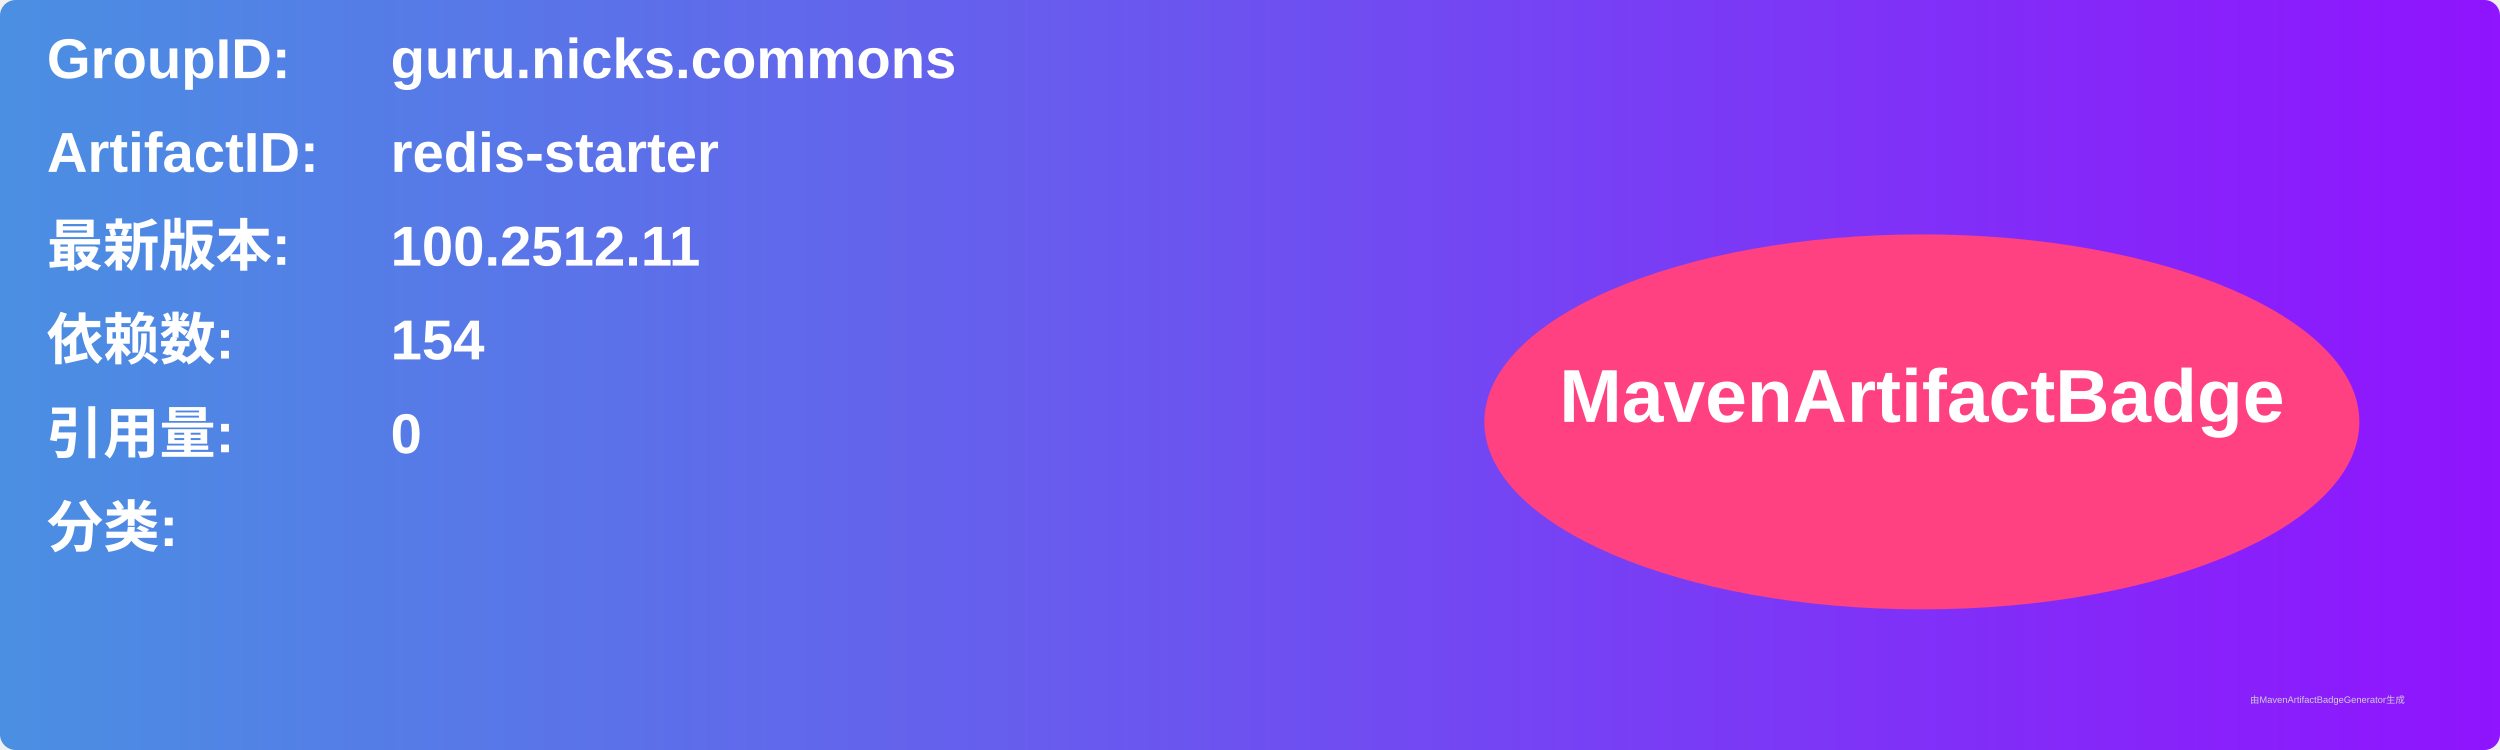
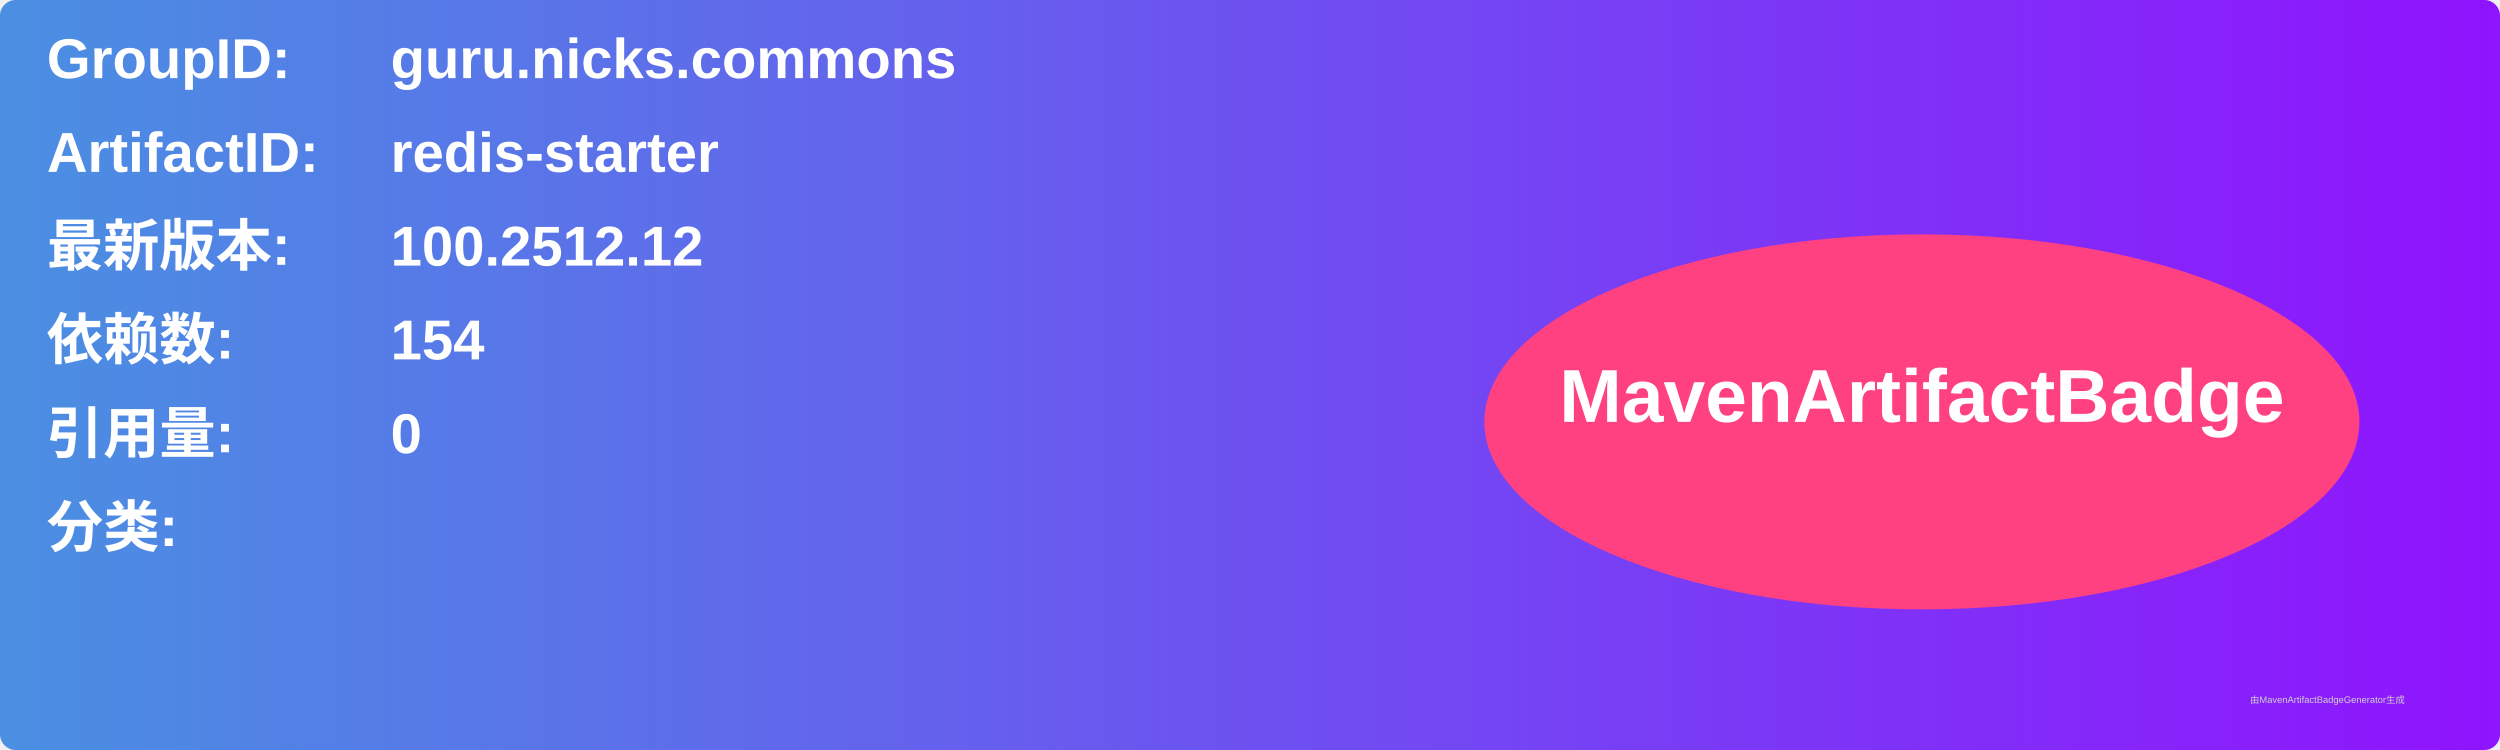
<svg xmlns="http://www.w3.org/2000/svg" width="800" height="240" viewBox="0 0 800 240">
  <linearGradient id="grad" x1="0%" y1="0%" x2="100%" y2="0%">
    <stop offset="0%" stop-color="#4a90e2" />
    <stop offset="100%" stop-color="#9013fe" />
  </linearGradient>
  <rect width="100%" height="100%" rx="5" ry="5" fill="url(#grad)" />
  <g transform="translate(15, 15)">
    <text x="0" y="10" font-family="Arial" font-size="18" fill="white" font-weight="bold" width="260">GroupID:</text>
    <text x="110" y="10" font-family="Arial" font-size="18" fill="white" font-weight="bold" width="460">guru.nicks.commons</text>
    <text x="0" y="40" font-family="Arial" font-size="18" fill="white" font-weight="bold" width="260">ArtifactID:</text>
    <text x="110" y="40" font-family="Arial" font-size="18" fill="white" font-weight="bold" width="460">redis-starter</text>
    <text x="0" y="70" font-family="Arial" font-size="18" fill="white" font-weight="bold">最新版本:</text>
    <text x="110" y="70" font-family="Arial" font-size="18" fill="white" font-weight="bold">
-       <tspan font-weight="bold">100.2512.11</tspan>
+       <tspan font-weight="bold">100.2512.12</tspan>
    </text>
    <text x="0" y="100" font-family="Arial" font-size="18" fill="white" font-weight="bold">依赖数: </text>
    <text x="110" y="100" font-family="Arial" font-size="18" fill="white">
      <tspan font-weight="bold">154</tspan>
    </text>
    <text x="0" y="130" font-family="Arial" font-size="18" fill="white" font-weight="bold">引用量: </text>
    <text x="110" y="130" font-family="Arial" font-size="18" fill="white">
      <tspan font-weight="bold">0</tspan>
    </text>
    <text x="0" y="160" font-family="Arial" font-size="18" fill="white" font-weight="bold">分类:</text>
    <text x="10" y="190" font-family="Arial" font-size="10" fill="white">
      <tspan font-weight="bold" />
    </text>
    <ellipse cx="600" cy="120" rx="140" ry="60" fill="#ff4081" />
    <text x="600" y="120" text-anchor="middle" font-family="Arial" font-size="24" fill="white" font-weight="bold">MavenArtifactBadge</text>
  </g>
  <text x="720" y="225" font-family="Arial" font-size="3" fill="#d0d0d0">由MavenArtifactBadgeGenerator生成</text>
</svg>
